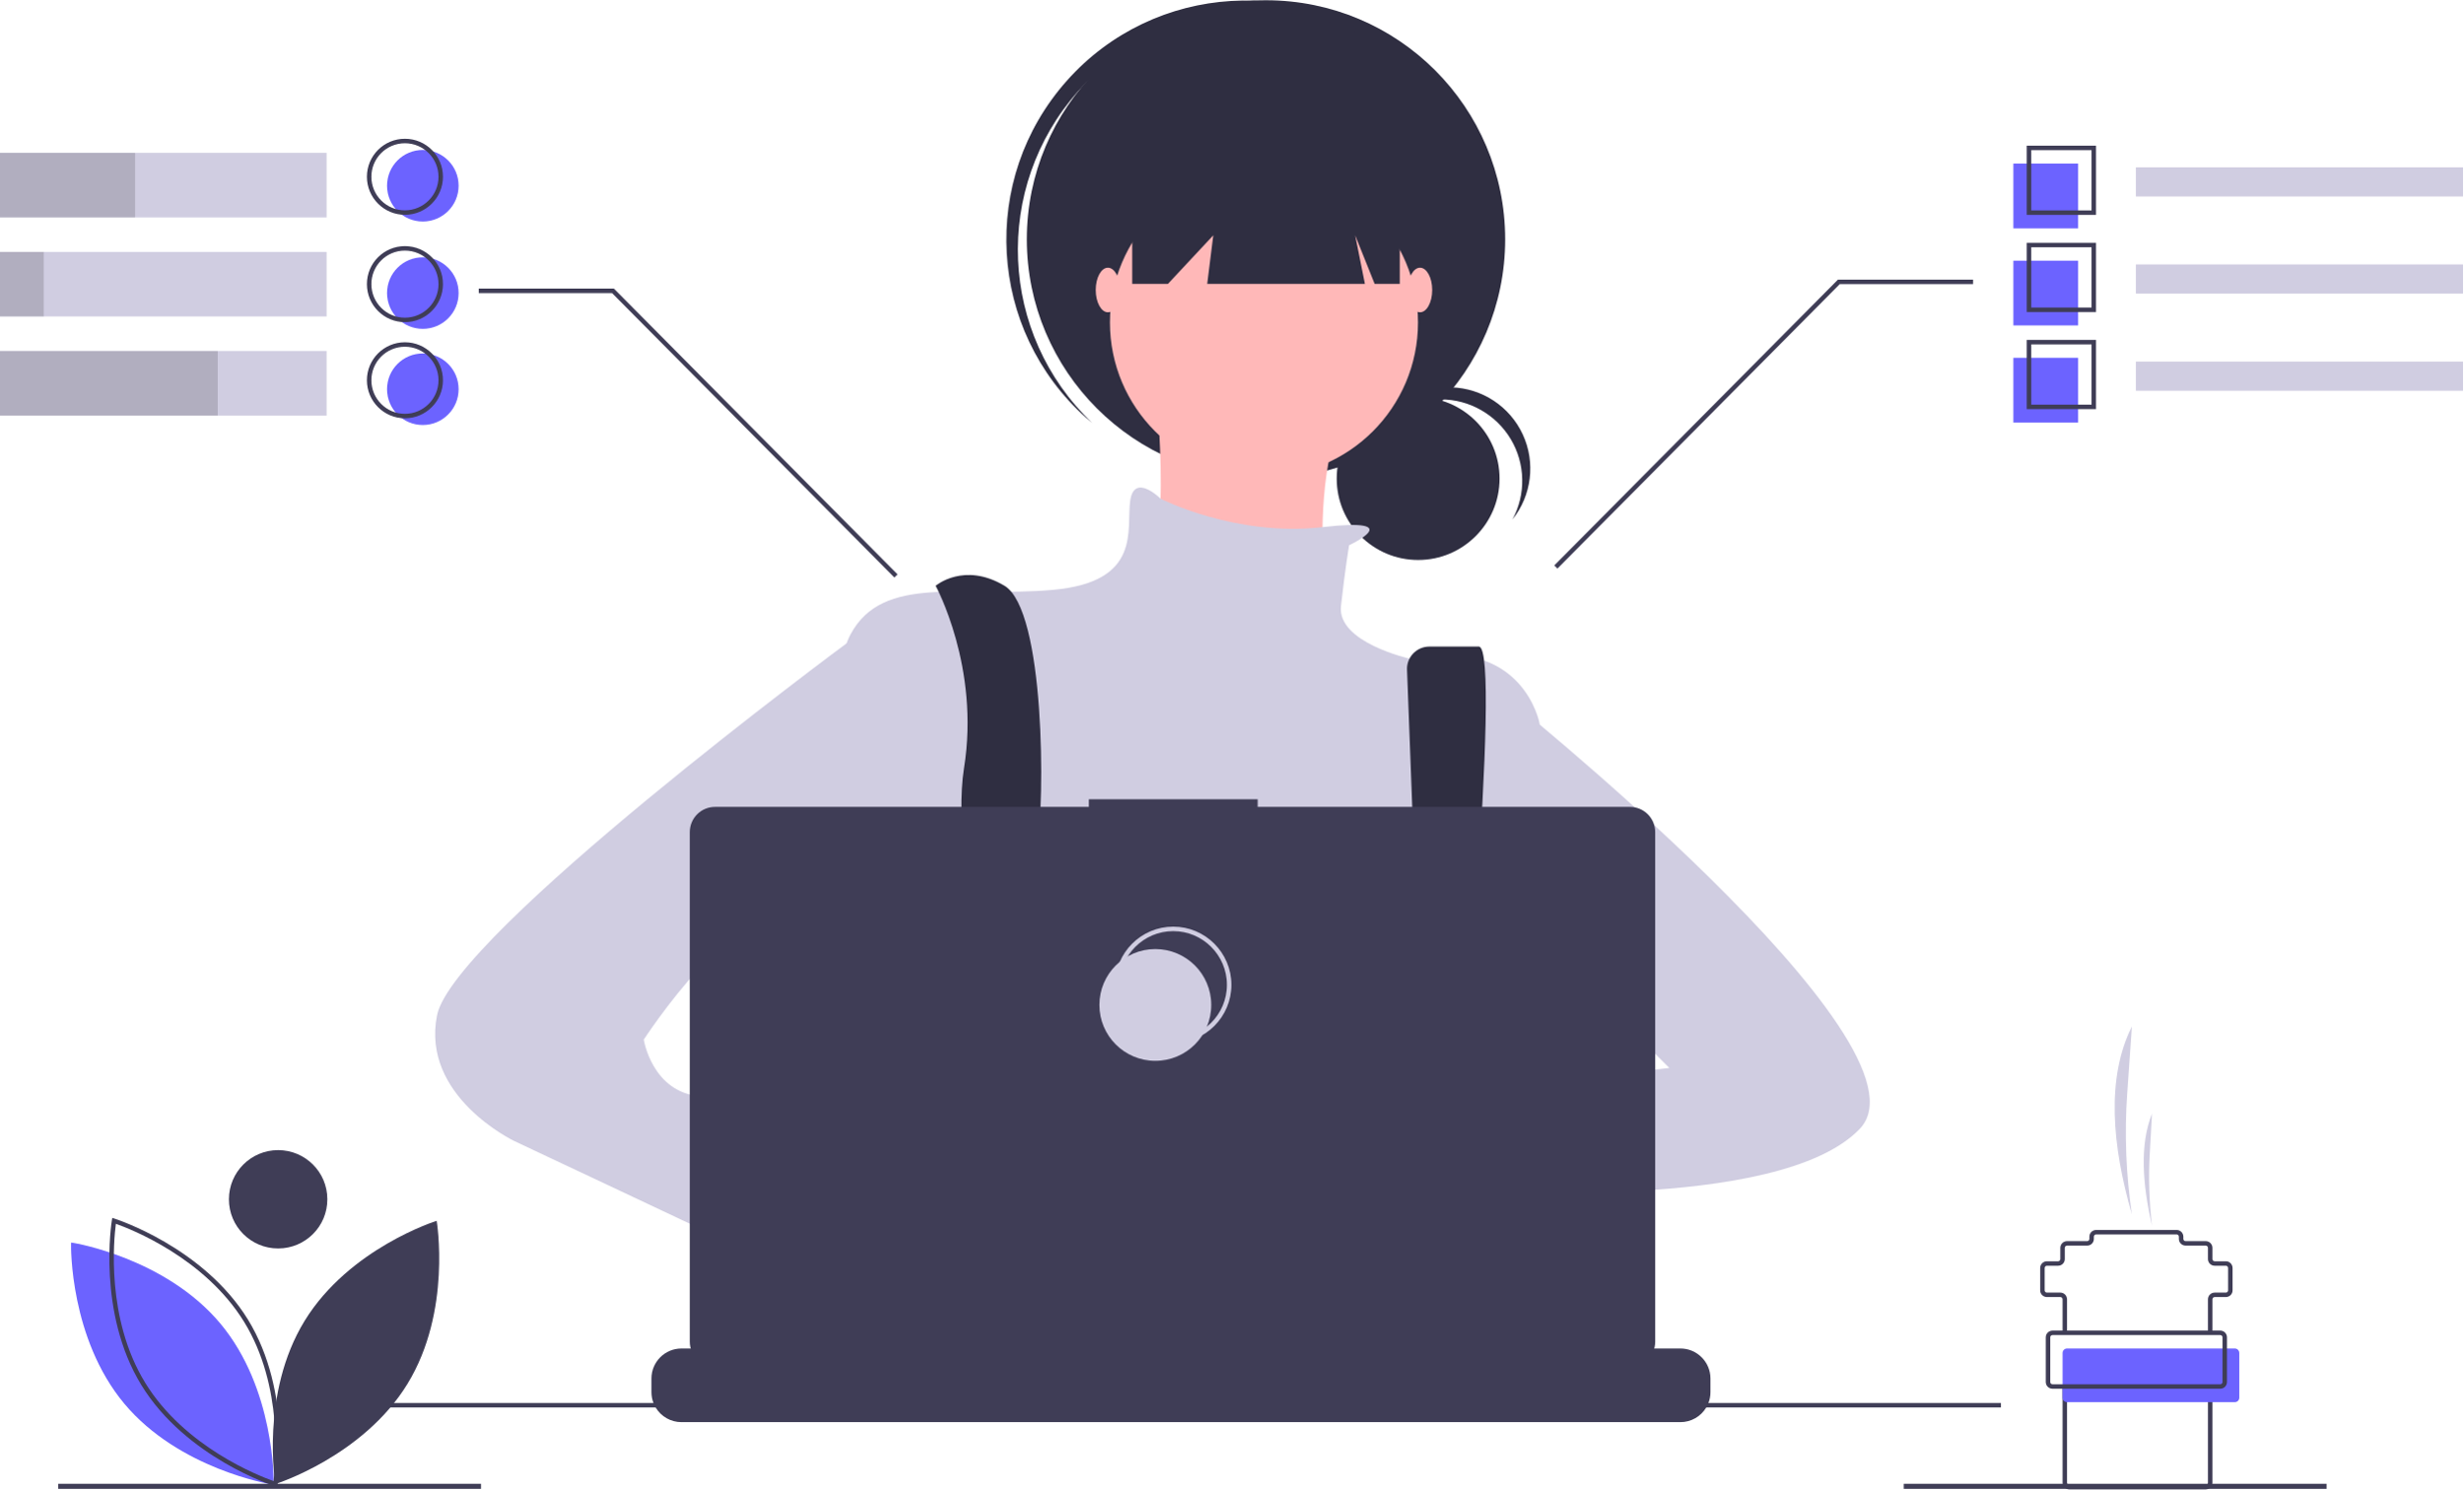
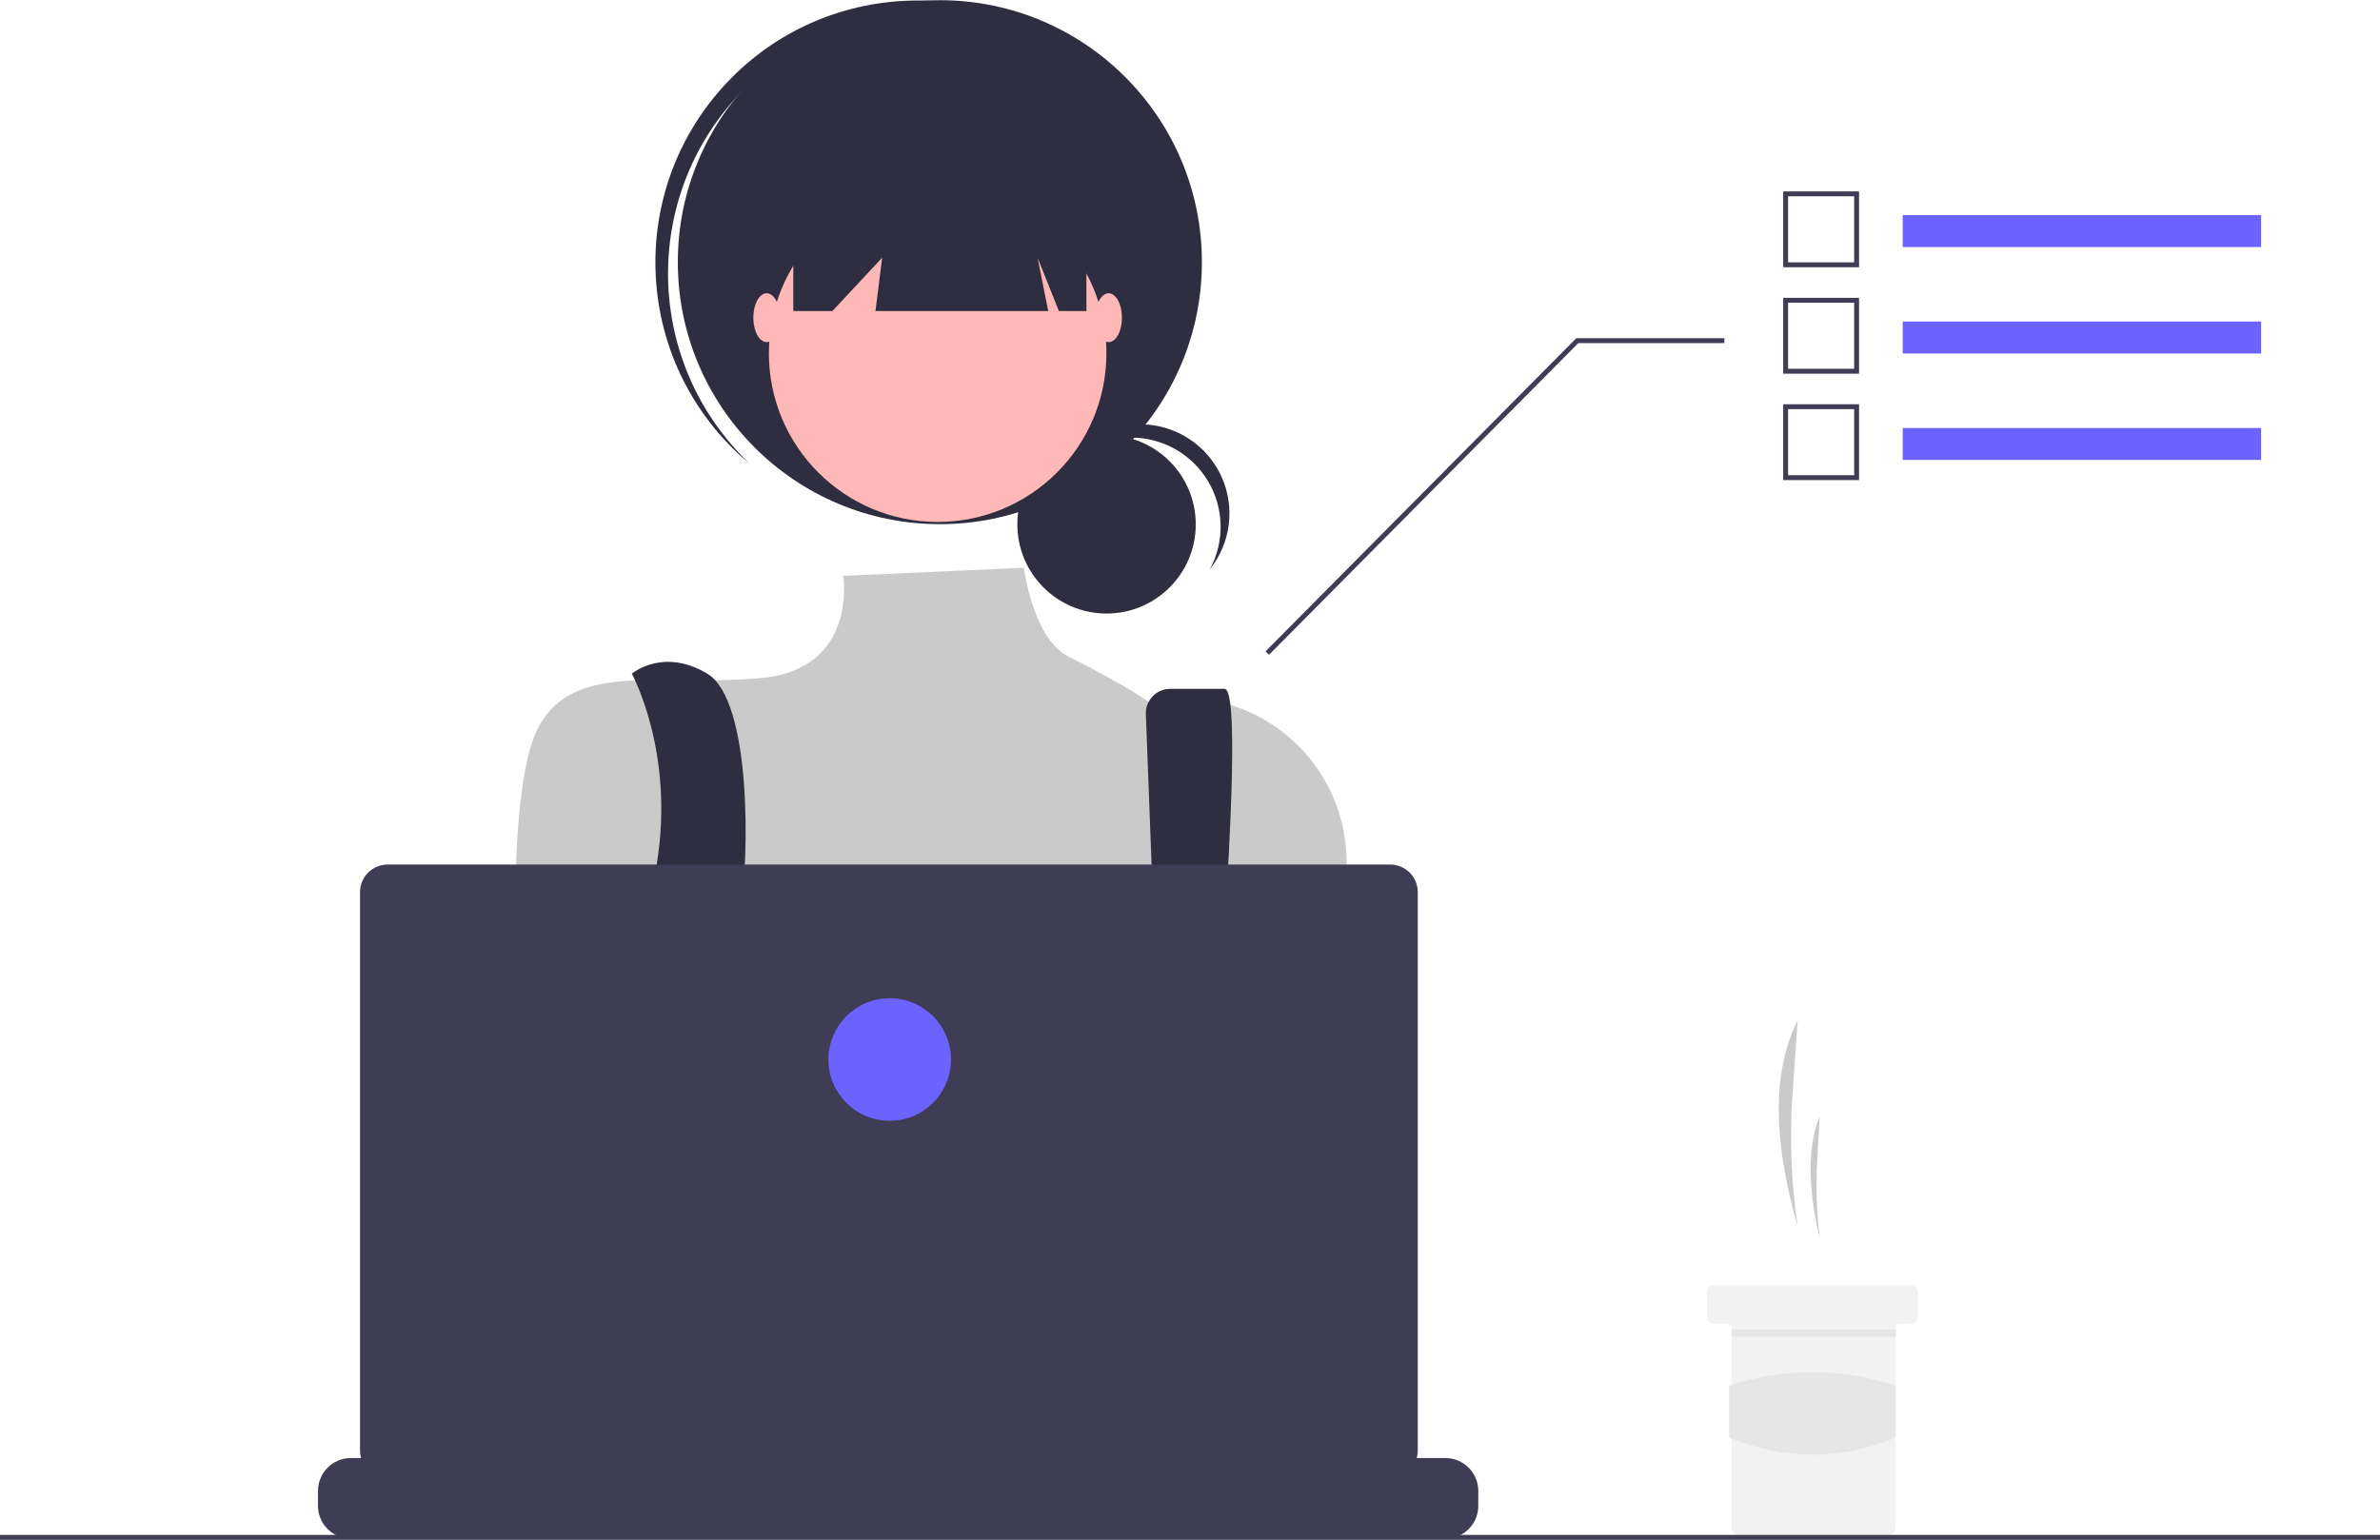
- <svg xmlns="http://www.w3.org/2000/svg" id="f61e7f2c-3df8-44b9-b514-d2b672d0e0d5" data-name="Layer 1" width="1101" height="666.051" viewBox="0 0 1101 666.051">
-   <circle cx="633.929" cy="214.02" r="36.396" fill="#2f2e41" />
-   <path d="M693.569,295.601a36.401,36.401,0,0,1,32.039,53.669,36.387,36.387,0,1,0-60.454-39.982A36.306,36.306,0,0,1,693.569,295.601Z" transform="translate(-49.50001 -116.9745)" fill="#2f2e41" />
-   <circle cx="565.919" cy="107.031" r="106.912" fill="#2f2e41" />
-   <path d="M531.51,157.671A106.893,106.893,0,0,1,679.677,146.461c-.874-.831-1.739-1.669-2.648-2.476A106.913,106.913,0,0,0,534.963,303.792c.908.808,1.842,1.568,2.77,2.339A106.893,106.893,0,0,1,531.51,157.671Z" transform="translate(-49.50001 -116.9745)" fill="#2f2e41" />
-   <circle cx="565.013" cy="144.178" r="68.859" fill="#ffb8b8" />
-   <path d="M565.587,282.898s9.06,83.356-5.436,92.416,83.356,21.745,83.356,21.745-14.497-90.604,21.745-114.161Z" transform="translate(-49.50001 -116.9745)" fill="#ffb8b8" />
-   <path d="M652.566,360.817s26.982-12.6-11.878-8.112-72.388-12.727-72.388-12.727-11.774-11.778-13.586.906,5.436,36.242-34.429,39.866-76.107-7.248-90.604,19.933-7.248,144.966-7.248,144.966,27.181,97.852,48.926,112.349,212.013-5.436,212.013-5.436L737.734,554.709V440.548s-7.248-39.866-57.986-28.993c0,0-32.617-7.248-30.805-23.557S652.566,360.817,652.566,360.817Z" transform="translate(-49.50001 -116.9745)" fill="#d0cde1" />
-   <path d="M478.55,727.245c1.12-4.88,1.87-7.64,1.87-7.64l-.58-3.97-5.97-40.54-2.51-17.1c21.74-9.06,27.18-50.74,27.18-50.74l.82-.49,3.71-2.22v-.01l13.32-7.99.27-.16,5.38,3.58,10.93,7.29c38.24,28.12,77.18,27.62,101.21,23.19,14.69-2.71,23.82-6.88,23.82-6.88l26.36-8.79.82-.27.81.12,15.46,2.34.28.05,1.28.19-3.58,24.75-5.19,35.97c13.71,7.26,25.9,20.9,36.56,37.71q3.54,5.58,6.86,11.61c2.88,5.2,5.63,10.61,8.25,16.15.32.66.63,1.33.94,2,1.01,2.17,2.01,4.36,2.98,6.56H473.75c.36-2.21.72-4.32,1.07-6.35a1.548,1.548,0,0,0,.04-.21c.13-.68.25-1.34.36-2C476.44,736.795,477.62,731.285,478.55,727.245Z" transform="translate(-49.50001 -116.9745)" fill="#2f2e41" />
-   <path d="M467.735,378.938s19.933,36.242,12.685,81.543S502.164,618.132,502.164,618.132l21.745-5.436s-14.497-94.228-10.872-115.973,3.624-106.912-14.497-117.785S467.735,378.938,467.735,378.938Z" transform="translate(-49.50001 -116.9745)" fill="#2f2e41" />
-   <path d="M678.473,416.6l7.617,200.626,14.497,9.06s20.839-220.167,9.966-220.167H688.43A9.97,9.97,0,0,0,678.473,416.6Z" transform="translate(-49.50001 -116.9745)" fill="#2f2e41" />
-   <circle cx="462.63" cy="487.567" r="9.06" fill="#6c63ff" />
-   <circle cx="643.838" cy="496.627" r="9.06" fill="#6c63ff" />
-   <polygon points="506.12 58.104 506.12 126.963 522.067 126.963 542.362 105.218 539.644 126.963 610.133 126.963 605.784 105.218 614.482 126.963 625.717 126.963 625.717 58.104 506.12 58.104" fill="#2f2e41" />
-   <ellipse cx="495.248" cy="129.681" rx="5.436" ry="9.966" fill="#ffb8b8" />
-   <ellipse cx="634.778" cy="129.681" rx="5.436" ry="9.966" fill="#ffb8b8" />
-   <path d="M721.425,612.695s-82.449-15.403-87.886,11.778,91.51,15.403,91.51,15.403Z" transform="translate(-49.50001 -116.9745)" fill="#ffb8b8" />
-   <path d="M719.613,426.052S917.129,583.702,880.888,621.756,706.929,648.937,706.929,648.937l9.06-45.302,79.731-9.06L755.855,554.709l-36.242,3.624Z" transform="translate(-49.50001 -116.9745)" fill="#d0cde1" />
-   <path d="M427.869,688.803l25.369,19.933s18.121,56.174,45.302,39.866S473.171,674.306,473.171,674.306l-30.805-10.872Z" transform="translate(-49.50001 -116.9745)" fill="#ffb8b8" />
-   <path d="M453.238,397.058l-25.301,7.614s-175.84,130.104-183.088,166.346S279.279,627.192,279.279,627.192l157.651,74.295,16.309-43.49-74.295-38.054s5.436-10.872-16.309-12.685S337.265,581.89,337.265,581.89s43.49-67.047,67.047-52.55,30.805,25.369,30.805,25.369Z" transform="translate(-49.50001 -116.9745)" fill="#d0cde1" />
-   <path d="M814.1,733.455v6.07a13.34,13.34,0,0,1-.91,4.87,13.682,13.682,0,0,1-.97,2,13.437,13.437,0,0,1-11.55,6.56H354.12a13.437,13.437,0,0,1-11.55-6.56,13.688,13.688,0,0,1-.97-2,13.342,13.342,0,0,1-.91-4.87v-6.07a13.426,13.426,0,0,1,13.43-13.43h25.74v-2.83a.559.559,0,0,1,.56-.56h13.43a.559.559,0,0,1,.56.56v2.83h8.39v-2.83a.559.559,0,0,1,.56-.56h13.43a.559.559,0,0,1,.56.56v2.83h8.4v-2.83a.559.559,0,0,1,.56-.56h13.43a.559.559,0,0,1,.56.56v2.83h8.39v-2.83a.559.559,0,0,1,.56-.56h13.43a.559.559,0,0,1,.56.56v2.83h8.39v-2.83a.559.559,0,0,1,.56-.56h13.43a.559.559,0,0,1,.56.56v2.83h8.4v-2.83a.559.559,0,0,1,.56-.56h13.43a.559.559,0,0,1,.56.56v2.83h8.39v-2.83a.559.559,0,0,1,.56-.56h105.2a.559.559,0,0,1,.56.56v2.83h8.4v-2.83a.559.559,0,0,1,.56-.56h13.43a.566.566,0,0,1,.56.56v2.83h8.39v-2.83a.559.559,0,0,1,.56-.56h13.43a.559.559,0,0,1,.56.56v2.83h8.39v-2.83a.559.559,0,0,1,.56-.56h13.43a.559.559,0,0,1,.56.56v2.83h8.4v-2.83a.559.559,0,0,1,.56-.56h13.43a.557.557,0,0,1,.55.56v2.83h8.4v-2.83a.559.559,0,0,1,.56-.56H738a.559.559,0,0,1,.56.56v2.83h8.39v-2.83a.559.559,0,0,1,.56-.56h13.43a.559.559,0,0,1,.56.56v2.83h39.17A13.426,13.426,0,0,1,814.1,733.455Z" transform="translate(-49.50001 -116.9745)" fill="#3f3d56" />
-   <rect x="161.448" y="627.416" width="733" height="2" fill="#3f3d56" />
-   <path d="M778.142,477.821H611.7v-3.431H536.228v3.431h-167.129a11.259,11.259,0,0,0-11.259,11.259v227.911A11.259,11.259,0,0,0,369.099,728.25H778.142a11.259,11.259,0,0,0,11.259-11.259V489.08A11.259,11.259,0,0,0,778.142,477.821Z" transform="translate(-49.50001 -116.9745)" fill="#3f3d56" />
-   <circle cx="524.448" cy="440.416" r="25" fill="none" stroke="#d0cde1" stroke-miterlimit="10" stroke-width="2" />
-   <circle cx="516.448" cy="449.416" r="25" fill="#d0cde1" />
-   <rect x="26.02" y="663.551" width="189" height="2.262" fill="#3f3d56" />
-   <rect x="851.02" y="663.551" width="189" height="2.262" fill="#3f3d56" />
-   <path d="M185.639,707.692c-19.911,32.506-13.061,72.941-13.061,72.941s39.133-12.269,59.044-44.775,13.061-72.941,13.061-72.941S205.55,675.185,185.639,707.692Z" transform="translate(-49.50001 -116.9745)" fill="#3f3d56" />
-   <path d="M171.766,780.901l-1.132-.179c-.409-.065-41.158-6.817-65.562-36.015-24.404-29.199-23.817-70.5-23.809-70.914l.024-1.146,1.132.179c.409.065,41.158,6.817,65.562,36.016h0c24.404,29.198,23.817,70.499,23.809,70.913Z" transform="translate(-49.50001 -116.9745)" fill="#6c63ff" />
-   <path d="M173.374,781.929l-1.094-.343c-.396-.124-39.721-12.756-59.598-45.206-19.877-32.451-13.263-73.223-13.194-73.631l.191-1.13,1.094.343c.396.124,39.721,12.756,59.598,45.207h0c19.877,32.45,13.263,73.222,13.194,73.63Zm-72.081-117.678c-.905,6.843-4.514,42.336,13.095,71.084,17.609,28.747,50.867,41.658,57.373,43.962.905-6.843,4.514-42.336-13.095-71.083h0C141.056,679.466,107.798,666.555,101.293,664.251Z" transform="translate(-49.50001 -116.9745)" fill="#3f3d56" />
-   <circle cx="124.321" cy="536.328" r="22" fill="#3f3d56" />
-   <polygon points="399.789 258.254 273.582 131.051 214 131.051 214 129.051 274.417 129.051 274.711 129.348 401.211 256.848 399.789 258.254" fill="#3f3d56" />
-   <polygon points="696.211 254.254 822.417 127.051 882 127.051 882 125.051 821.582 125.051 821.289 125.348 694.789 252.848 696.211 254.254" fill="#3f3d56" />
-   <rect x="0" y="68.34" width="146" height="28.877" fill="#d0cde1" />
-   <rect x="0" y="112.651" width="146" height="28.877" fill="#d0cde1" />
-   <rect x="0" y="156.963" width="146" height="28.877" fill="#d0cde1" />
-   <rect x="0" y="68.34" width="60.399" height="28.877" opacity="0.15" />
-   <rect y="112.651" width="19.554" height="28.877" opacity="0.15" />
-   <rect x="0" y="156.963" width="97.333" height="28.877" opacity="0.15" />
-   <rect x="954.776" y="74.827" width="146.224" height="13.03" fill="#d0cde1" />
-   <rect x="900" y="73.14" width="28.955" height="28.955" fill="#6c63ff" />
-   <rect x="900" y="116.573" width="28.955" height="28.955" fill="#6c63ff" />
-   <rect x="900" y="160.006" width="28.955" height="28.955" fill="#6c63ff" />
-   <path d="M986.455,213.07H955.5V182.115h30.955Zm-28.955-2h26.955V184.115H957.5Z" transform="translate(-49.50001 -116.9745)" fill="#3f3d56" />
-   <rect x="954.776" y="118.26" width="146.224" height="13.03" fill="#d0cde1" />
-   <path d="M986.455,256.503H955.5V225.548h30.955Zm-28.955-2h26.955V227.548H957.5Z" transform="translate(-49.50001 -116.9745)" fill="#3f3d56" />
-   <rect x="954.776" y="161.693" width="146.224" height="13.03" fill="#d0cde1" />
-   <path d="M986.455,299.936H955.5V268.981h30.955Zm-28.955-2h26.955V270.981H957.5Z" transform="translate(-49.50001 -116.9745)" fill="#3f3d56" />
-   <circle cx="189" cy="83.051" r="16" fill="#6c63ff" />
-   <circle cx="189" cy="131.051" r="16" fill="#6c63ff" />
-   <circle cx="189" cy="174.051" r="16" fill="#6c63ff" />
-   <path d="M230.5,213.025a17,17,0,1,1,17-17A17.019,17.019,0,0,1,230.5,213.025Zm0-32a15,15,0,1,0,15,15A15.017,15.017,0,0,0,230.5,181.025Z" transform="translate(-49.50001 -116.9745)" fill="#3f3d56" />
-   <path d="M230.5,261.025a17,17,0,1,1,17-17A17.019,17.019,0,0,1,230.5,261.025Zm0-32a15,15,0,1,0,15,15A15.017,15.017,0,0,0,230.5,229.025Z" transform="translate(-49.50001 -116.9745)" fill="#3f3d56" />
-   <path d="M230.5,304.025a17,17,0,1,1,17-17A17.019,17.019,0,0,1,230.5,304.025Zm0-32a15,15,0,1,0,15,15A15.017,15.017,0,0,0,230.5,272.025Z" transform="translate(-49.50001 -116.9745)" fill="#3f3d56" />
-   <path d="M1038.5,713.025h-2v-15a3.003,3.003,0,0,1,3-3h5a1.001,1.001,0,0,0,1-1v-10a1.001,1.001,0,0,0-1-1h-5a3.003,3.003,0,0,1-3-3v-5a1.001,1.001,0,0,0-1-1h-9a3.003,3.003,0,0,1-3-3v-1a1.001,1.001,0,0,0-1-1h-36a1.001,1.001,0,0,0-1,1v1a3.003,3.003,0,0,1-3,3h-9a1.001,1.001,0,0,0-1,1v5a3.003,3.003,0,0,1-3,3h-5a1.001,1.001,0,0,0-1,1v10a1.001,1.001,0,0,0,1,1h6a3.003,3.003,0,0,1,3,3v15h-2v-15a1.001,1.001,0,0,0-1-1h-6a3.003,3.003,0,0,1-3-3v-10a3.003,3.003,0,0,1,3-3h5a1.001,1.001,0,0,0,1-1v-5a3.003,3.003,0,0,1,3-3h9a1.001,1.001,0,0,0,1-1v-1a3.003,3.003,0,0,1,3-3h36a3.003,3.003,0,0,1,3,3v1a1.001,1.001,0,0,0,1,1h9a3.003,3.003,0,0,1,3,3v5a1.001,1.001,0,0,0,1,1h5a3.003,3.003,0,0,1,3,3v10a3.003,3.003,0,0,1-3,3h-5a1.001,1.001,0,0,0-1,1Z" transform="translate(-49.50001 -116.9745)" fill="#3f3d56" />
-   <path d="M1035.5,783.025h-61a3.003,3.003,0,0,1-3-3v-43h2v43a1.001,1.001,0,0,0,1,1h61a1.001,1.001,0,0,0,1-1v-43h2v43A3.003,3.003,0,0,1,1035.5,783.025Z" transform="translate(-49.50001 -116.9745)" fill="#3f3d56" />
-   <rect x="922" y="603.051" width="79" height="24" rx="2" fill="#6c63ff" />
-   <path d="M1042,738.025H967a3.003,3.003,0,0,1-3-3v-20a3.003,3.003,0,0,1,3-3h75a3.003,3.003,0,0,1,3,3v20A3.003,3.003,0,0,1,1042,738.025Zm-75-24a1.001,1.001,0,0,0-1,1v20a1.001,1.001,0,0,0,1,1h75a1.001,1.001,0,0,0,1-1v-20a1.001,1.001,0,0,0-1-1Z" transform="translate(-49.50001 -116.9745)" fill="#3f3d56" />
-   <path d="M1002.5,660.025v0a249.628,249.628,0,0,1-2.095-54.111L1002.5,576.025h0c-11.542,22.966-8.933,53.192,0,84Z" transform="translate(-49.50001 -116.9745)" fill="#d0cde1" />
-   <path d="M1011.5,665.025v0a183.497,183.497,0,0,1-1.008-32.209L1011.5,615.025h0c-5.553,13.67-4.298,31.662,0,50Z" transform="translate(-49.50001 -116.9745)" fill="#d0cde1" />
+ <svg xmlns="http://www.w3.org/2000/svg" id="ab47acfe-844d-4101-aa7b-df38aa50dbe4" data-name="Layer 1" width="971.052" height="628.381" viewBox="0 0 971.052 628.381">
+   <path d="M847.931,636.215h0a249.626,249.626,0,0,1-2.095-54.111l2.095-29.889h0c-11.542,22.966-8.933,53.192,0,84Z" transform="translate(-114.4741 -135.8093)" fill="#cacaca" />
+   <path d="M856.931,641.215h0a183.497,183.497,0,0,1-1.008-32.209l1.008-17.791h0C851.378,604.885,852.633,622.877,856.931,641.215Z" transform="translate(-114.4741 -135.8093)" fill="#cacaca" />
+   <path d="M896.936,663.217v10a3.016,3.016,0,0,1-3,3h-5a.996.996,0,0,0-1,1v82a3.016,3.016,0,0,1-3,3h-61a3.002,3.002,0,0,1-3-3v-82a1.003,1.003,0,0,0-1-1h-6a3.002,3.002,0,0,1-3-3v-10a2.996,2.996,0,0,1,3-3h80A3.009,3.009,0,0,1,896.936,663.217Z" transform="translate(-114.4741 -135.8093)" fill="#f2f2f2" />
+   <rect x="706.552" y="542.508" width="67" height="3" fill="#e6e6e6" />
+   <path d="M887.936,722.462c-22.42,9.278-45.084,9.38-68,0V701.327a106.79,106.79,0,0,1,68,0Z" transform="translate(-114.4741 -135.8093)" fill="#e6e6e6" />
+   <circle cx="451.481" cy="213.985" r="36.396" fill="#2f2e41" />
+   <path d="M576.095,314.401a36.401,36.401,0,0,1,32.039,53.669,36.387,36.387,0,1,0-60.454-39.982A36.306,36.306,0,0,1,576.095,314.401Z" transform="translate(-114.4741 -135.8093)" fill="#2f2e41" />
+   <circle cx="383.471" cy="106.996" r="106.912" fill="#2f2e41" />
+   <path d="M414.036,176.471A106.893,106.893,0,0,1,562.203,165.261c-.874-.831-1.739-1.669-2.648-2.476a106.913,106.913,0,0,0-142.066,159.807c.908.808,1.842,1.568,2.77,2.339A106.893,106.893,0,0,1,414.036,176.471Z" transform="translate(-114.4741 -135.8093)" fill="#2f2e41" />
+   <circle cx="382.565" cy="144.143" r="68.859" fill="#ffb8b8" />
+   <path d="M532.214,367.505l-73.688,3.313s6.15,38.108-33.715,41.732-76.107-7.248-90.604,19.933-8.248,123.966-8.248,123.966,27.181,97.852,48.926,112.349,212.013-5.436,212.013-5.436L666.526,562.817l-2.697-77.54c-1.408-40.491-38.377-70.892-78.194-63.398q-1.173.221-2.362.475s-8.747-6.538-32.747-18.538C535.849,396.479,532.214,367.505,532.214,367.505Z" transform="translate(-114.4741 -135.8093)" fill="#cacaca" />
+   <path d="M372.26,410.738s17.514,31.778,10.266,77.08,23.164,141.114,23.164,141.114l21.745-5.436s-14.497-94.228-10.872-115.973,4.624-85.913-13.497-96.785S372.26,410.738,372.26,410.738Z" transform="translate(-114.4741 -135.8093)" fill="#2f2e41" />
+   <path d="M581.999,427.4l7.617,200.626,14.497,9.06s20.839-220.167,9.966-220.167H591.956a9.97,9.97,0,0,0-9.97,9.97Q581.986,427.145,581.999,427.4Z" transform="translate(-114.4741 -135.8093)" fill="#2f2e41" />
+   <circle cx="301.182" cy="479.532" r="9.06" fill="#6c63ff" />
+   <circle cx="482.39" cy="488.592" r="9.06" fill="#6c63ff" />
+   <polygon points="323.672 58.069 323.672 126.928 339.619 126.928 359.914 105.183 357.196 126.928 427.685 126.928 423.336 105.183 432.034 126.928 443.269 126.928 443.269 58.069 323.672 58.069" fill="#2f2e41" />
+   <ellipse cx="312.8" cy="129.647" rx="5.436" ry="9.966" fill="#ffb8b8" />
+   <ellipse cx="452.329" cy="129.647" rx="5.436" ry="9.966" fill="#ffb8b8" />
+   <path d="M717.626,744.255v6.07a13.34,13.34,0,0,1-.91,4.87,13.683,13.683,0,0,1-.97,2,13.437,13.437,0,0,1-11.55,6.56h-446.55a13.437,13.437,0,0,1-11.55-6.56,13.69,13.69,0,0,1-.97-2,13.341,13.341,0,0,1-.91-4.87v-6.07a13.426,13.426,0,0,1,13.423-13.43h25.747v-2.83a.559.559,0,0,1,.558-.56h13.432a.559.559,0,0,1,.56.558v2.832h8.39v-2.83a.559.559,0,0,1,.558-.56h13.432a.559.559,0,0,1,.56.558v2.832h8.4v-2.83a.559.559,0,0,1,.558-.56h13.432a.559.559,0,0,1,.56.558v2.832h8.39v-2.83a.559.559,0,0,1,.558-.56h13.432a.559.559,0,0,1,.56.558v2.832h8.39v-2.83a.559.559,0,0,1,.558-.56h13.432a.559.559,0,0,1,.56.558v2.832h8.4v-2.83a.559.559,0,0,1,.558-.56h13.432a.559.559,0,0,1,.56.558v2.832h8.39v-2.83a.559.559,0,0,1,.558-.56H526.806a.559.559,0,0,1,.56.558v2.832h8.4v-2.83a.559.559,0,0,1,.558-.56h13.432a.566.566,0,0,1,.56.56v2.83h8.39v-2.83a.559.559,0,0,1,.558-.56h13.432a.559.559,0,0,1,.56.558v2.832h8.39v-2.83a.559.559,0,0,1,.558-.56h13.432a.559.559,0,0,1,.56.558v2.832h8.4v-2.83a.559.559,0,0,1,.558-.56h13.432a.557.557,0,0,1,.55.56v2.83h8.4v-2.83a.559.559,0,0,1,.558-.56h13.432a.559.559,0,0,1,.56.558v2.832h8.39v-2.83a.559.559,0,0,1,.558-.56h13.432a.559.559,0,0,1,.56.558v2.832h39.17a13.426,13.426,0,0,1,13.43,13.423Z" transform="translate(-114.4741 -135.8093)" fill="#3f3d56" />
+   <rect y="626.381" width="971.052" height="2" fill="#3f3d56" />
+   <path d="M681.668,488.621H272.625a11.259,11.259,0,0,0-11.259,11.259V727.791A11.259,11.259,0,0,0,272.625,739.05H681.668a11.259,11.259,0,0,0,11.259-11.259V499.88a11.259,11.259,0,0,0-11.259-11.259Z" transform="translate(-114.4741 -135.8093)" fill="#3f3d56" />
+   <circle cx="363" cy="432.381" r="25" fill="#6c63ff" />
+   <polygon points="517.763 267.219 643.969 140.016 703.552 140.016 703.552 138.016 643.134 138.016 642.841 138.313 516.341 265.813 517.763 267.219" fill="#3f3d56" />
+   <rect x="776.328" y="87.792" width="146.224" height="13.03" fill="#6c63ff" />
+   <path d="M872.981,244.87H842.026V213.915H872.981Zm-28.955-2H870.981V215.915H844.026Z" transform="translate(-114.4741 -135.8093)" fill="#3f3d56" />
+   <rect x="776.328" y="131.225" width="146.224" height="13.03" fill="#6c63ff" />
+   <path d="M872.981,288.303H842.026V257.348H872.981Zm-28.955-2H870.981V259.348H844.026Z" transform="translate(-114.4741 -135.8093)" fill="#3f3d56" />
+   <rect x="776.328" y="174.658" width="146.224" height="13.03" fill="#6c63ff" />
+   <path d="M872.981,331.736H842.026V300.781H872.981Zm-28.955-2H870.981V302.781H844.026Z" transform="translate(-114.4741 -135.8093)" fill="#3f3d56" />
</svg>
